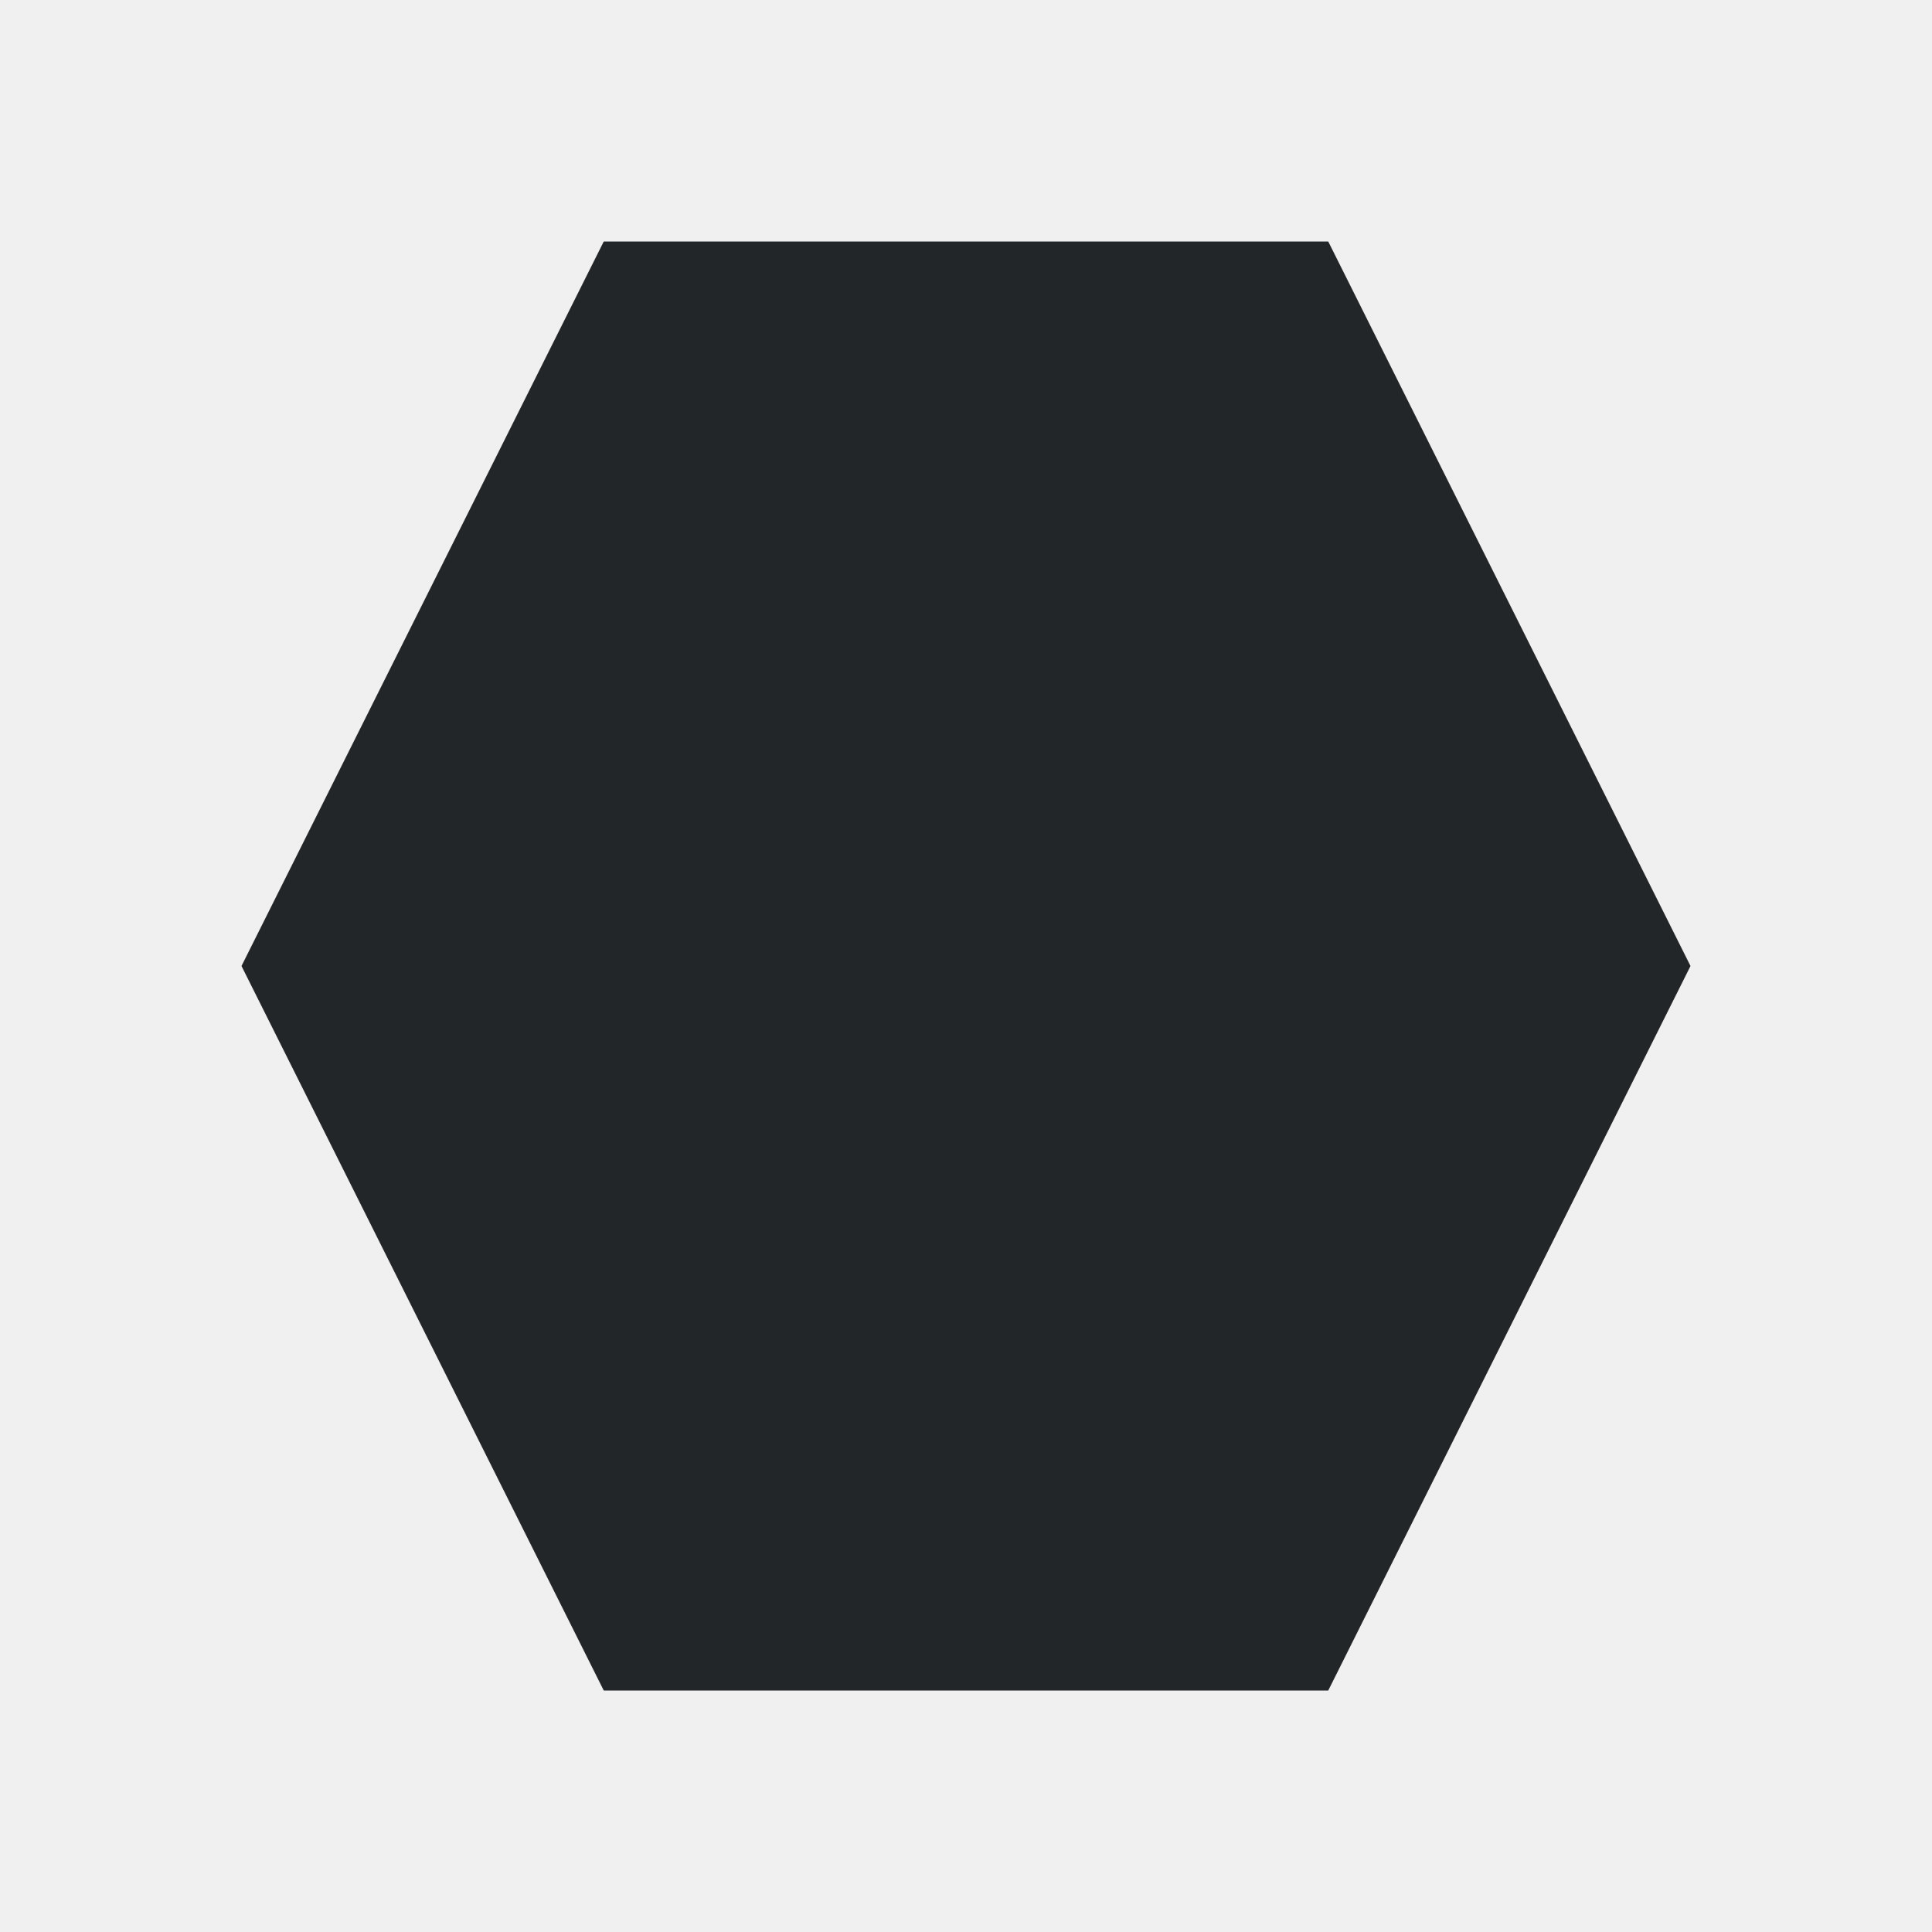
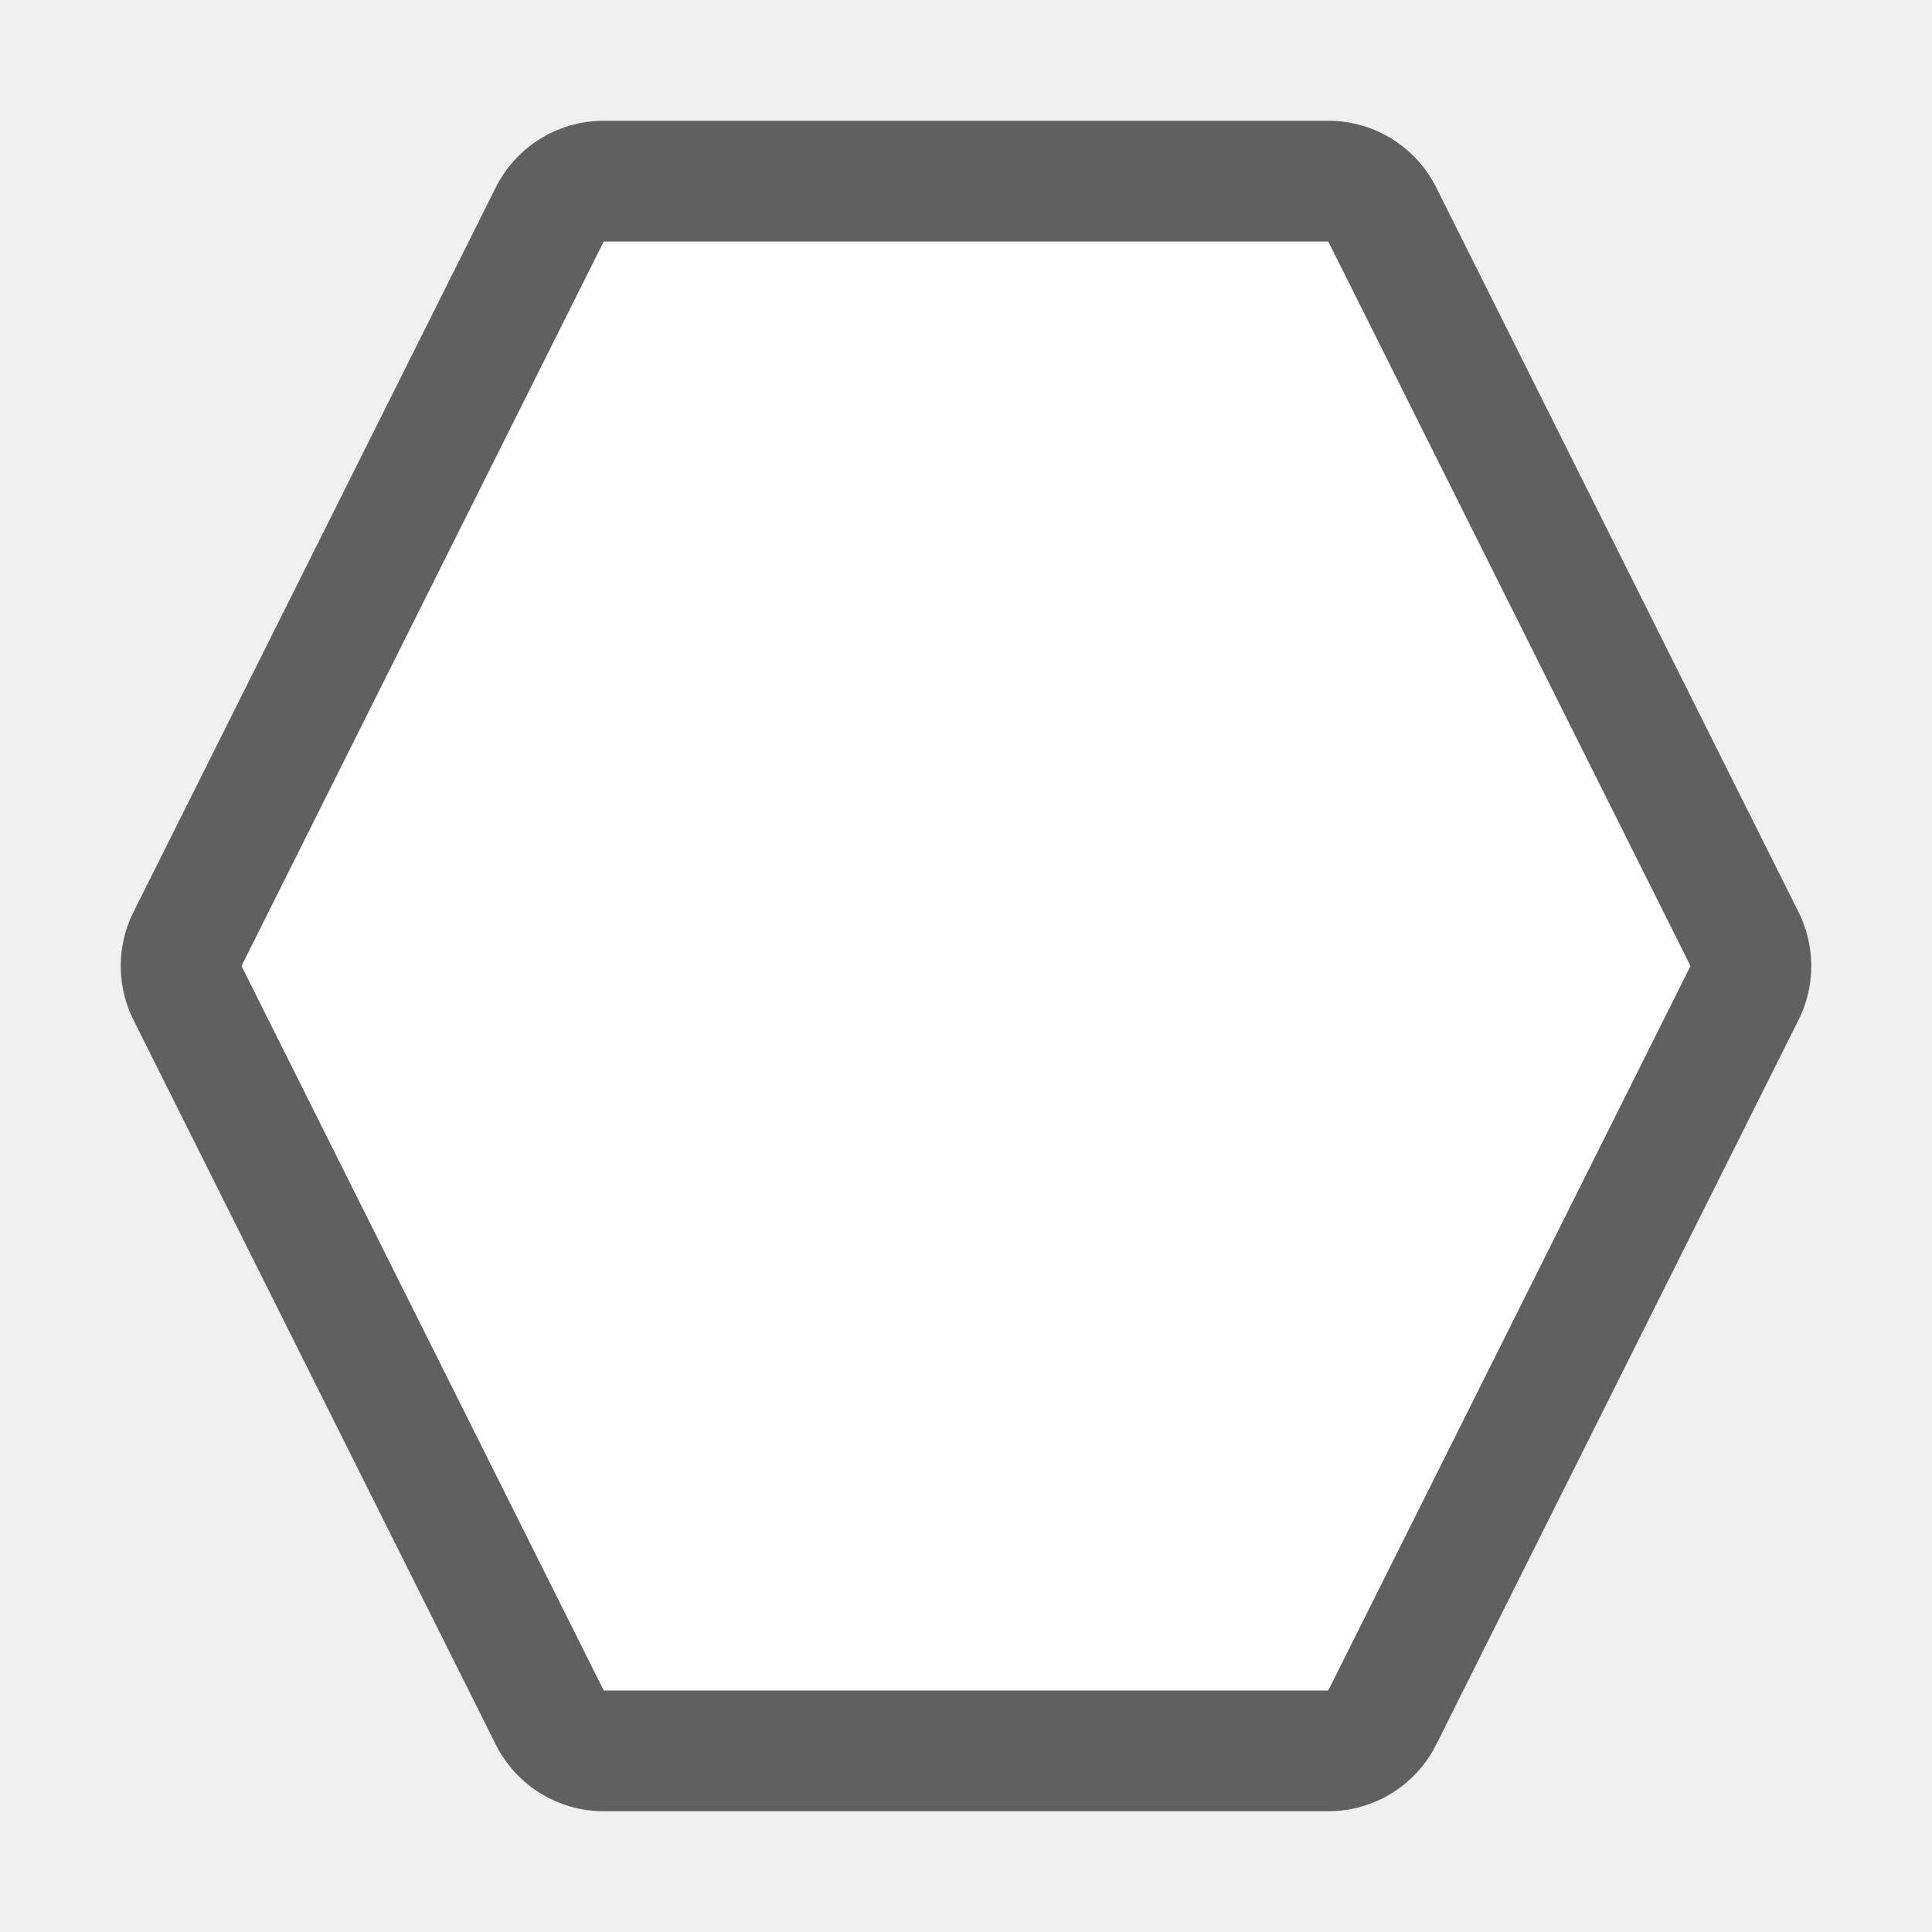
- <svg xmlns="http://www.w3.org/2000/svg" viewBox="0 0 16 16">
-   <path d="m5 2-3 6 3 6h6l3-6-3-6z" fill="#232629" />
+ <svg xmlns="http://www.w3.org/2000/svg" viewBox="0 0 16 16" version="1.1" id="svg4">
+   <defs id="defs8" />
+   <path style="fill:#000000;stroke:#000000;opacity:0.6;stroke-width:2;stroke-miterlimit:4;stroke-dasharray:none;stroke-linejoin:round" id="path817" fill="#232629" d="m5 2-3 6 3 6h6l3-6-3-6z" />
+   <path d="m5 2-3 6 3 6h6l3-6-3-6z" fill="#232629" id="path2" style="fill:#ffffff" />
</svg>
